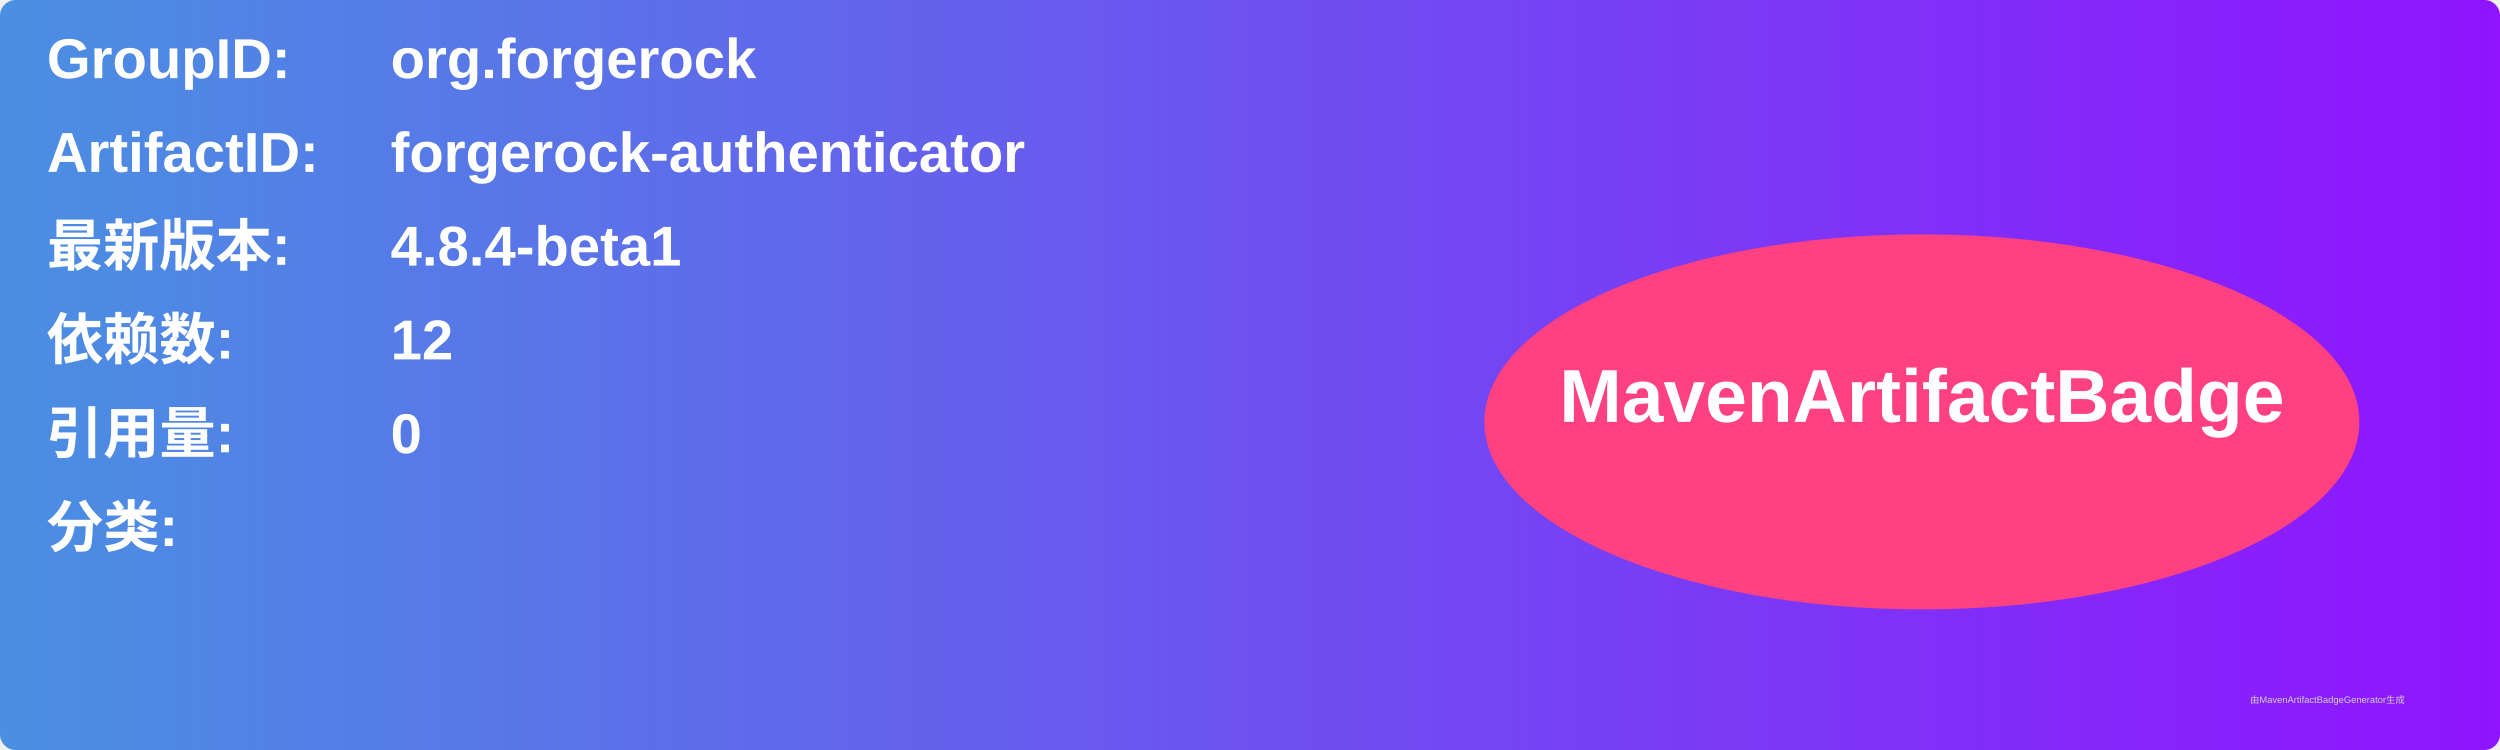
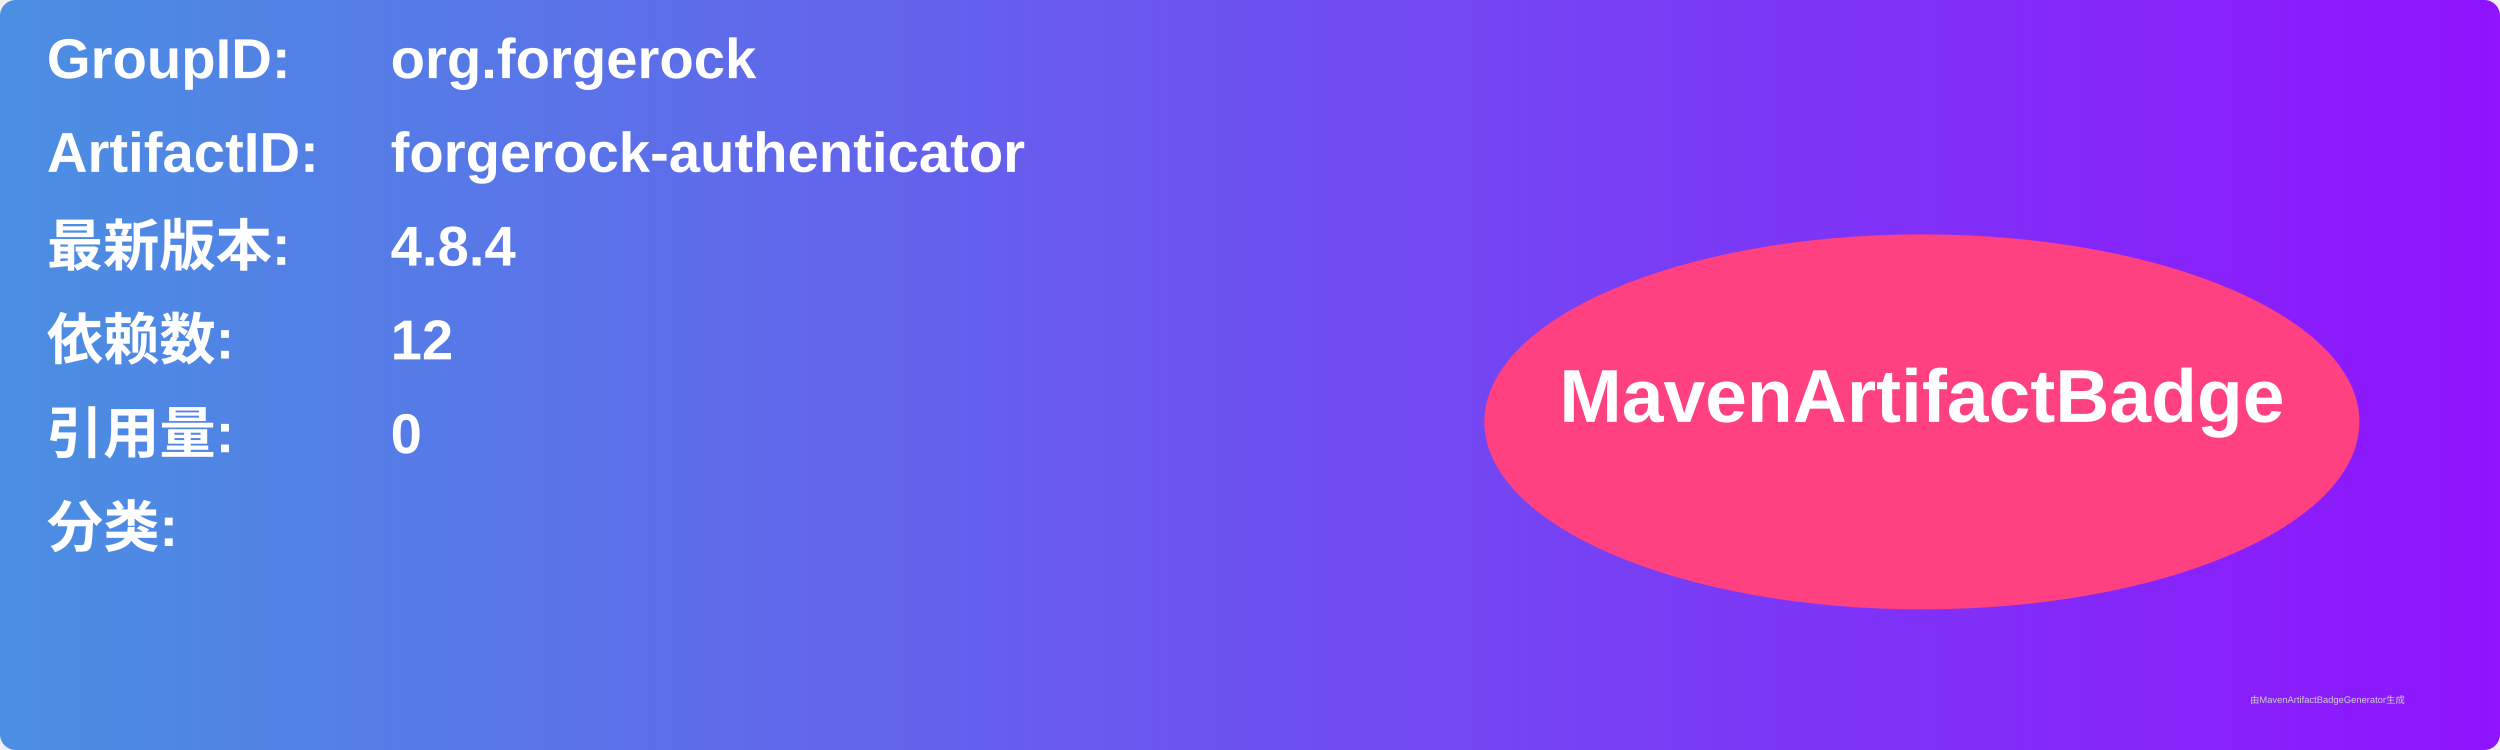
<svg xmlns="http://www.w3.org/2000/svg" width="800" height="240" viewBox="0 0 800 240">
  <linearGradient id="grad" x1="0%" y1="0%" x2="100%" y2="0%">
    <stop offset="0%" stop-color="#4a90e2" />
    <stop offset="100%" stop-color="#9013fe" />
  </linearGradient>
  <rect width="100%" height="100%" rx="5" ry="5" fill="url(#grad)" />
  <g transform="translate(15, 15)">
    <text x="0" y="10" font-family="Arial" font-size="18" fill="white" font-weight="bold" width="260">GroupID:</text>
    <text x="110" y="10" font-family="Arial" font-size="18" fill="white" font-weight="bold" width="460">org.forgerock</text>
    <text x="0" y="40" font-family="Arial" font-size="18" fill="white" font-weight="bold" width="260">ArtifactID:</text>
    <text x="110" y="40" font-family="Arial" font-size="18" fill="white" font-weight="bold" width="460">forgerock-authenticator</text>
    <text x="0" y="70" font-family="Arial" font-size="18" fill="white" font-weight="bold">最新版本:</text>
    <text x="110" y="70" font-family="Arial" font-size="18" fill="white" font-weight="bold">
-       <tspan font-weight="bold">4.8.4-beta1</tspan>
+       <tspan font-weight="bold">4.8.4</tspan>
    </text>
    <text x="0" y="100" font-family="Arial" font-size="18" fill="white" font-weight="bold">依赖数: </text>
    <text x="110" y="100" font-family="Arial" font-size="18" fill="white">
      <tspan font-weight="bold">12</tspan>
    </text>
    <text x="0" y="130" font-family="Arial" font-size="18" fill="white" font-weight="bold">引用量: </text>
    <text x="110" y="130" font-family="Arial" font-size="18" fill="white">
      <tspan font-weight="bold">0</tspan>
    </text>
    <text x="0" y="160" font-family="Arial" font-size="18" fill="white" font-weight="bold">分类:</text>
    <text x="10" y="190" font-family="Arial" font-size="10" fill="white">
      <tspan font-weight="bold" />
    </text>
    <ellipse cx="600" cy="120" rx="140" ry="60" fill="#ff4081" />
    <text x="600" y="120" text-anchor="middle" font-family="Arial" font-size="24" fill="white" font-weight="bold">MavenArtifactBadge</text>
  </g>
  <text x="720" y="225" font-family="Arial" font-size="3" fill="#d0d0d0">由MavenArtifactBadgeGenerator生成</text>
</svg>
